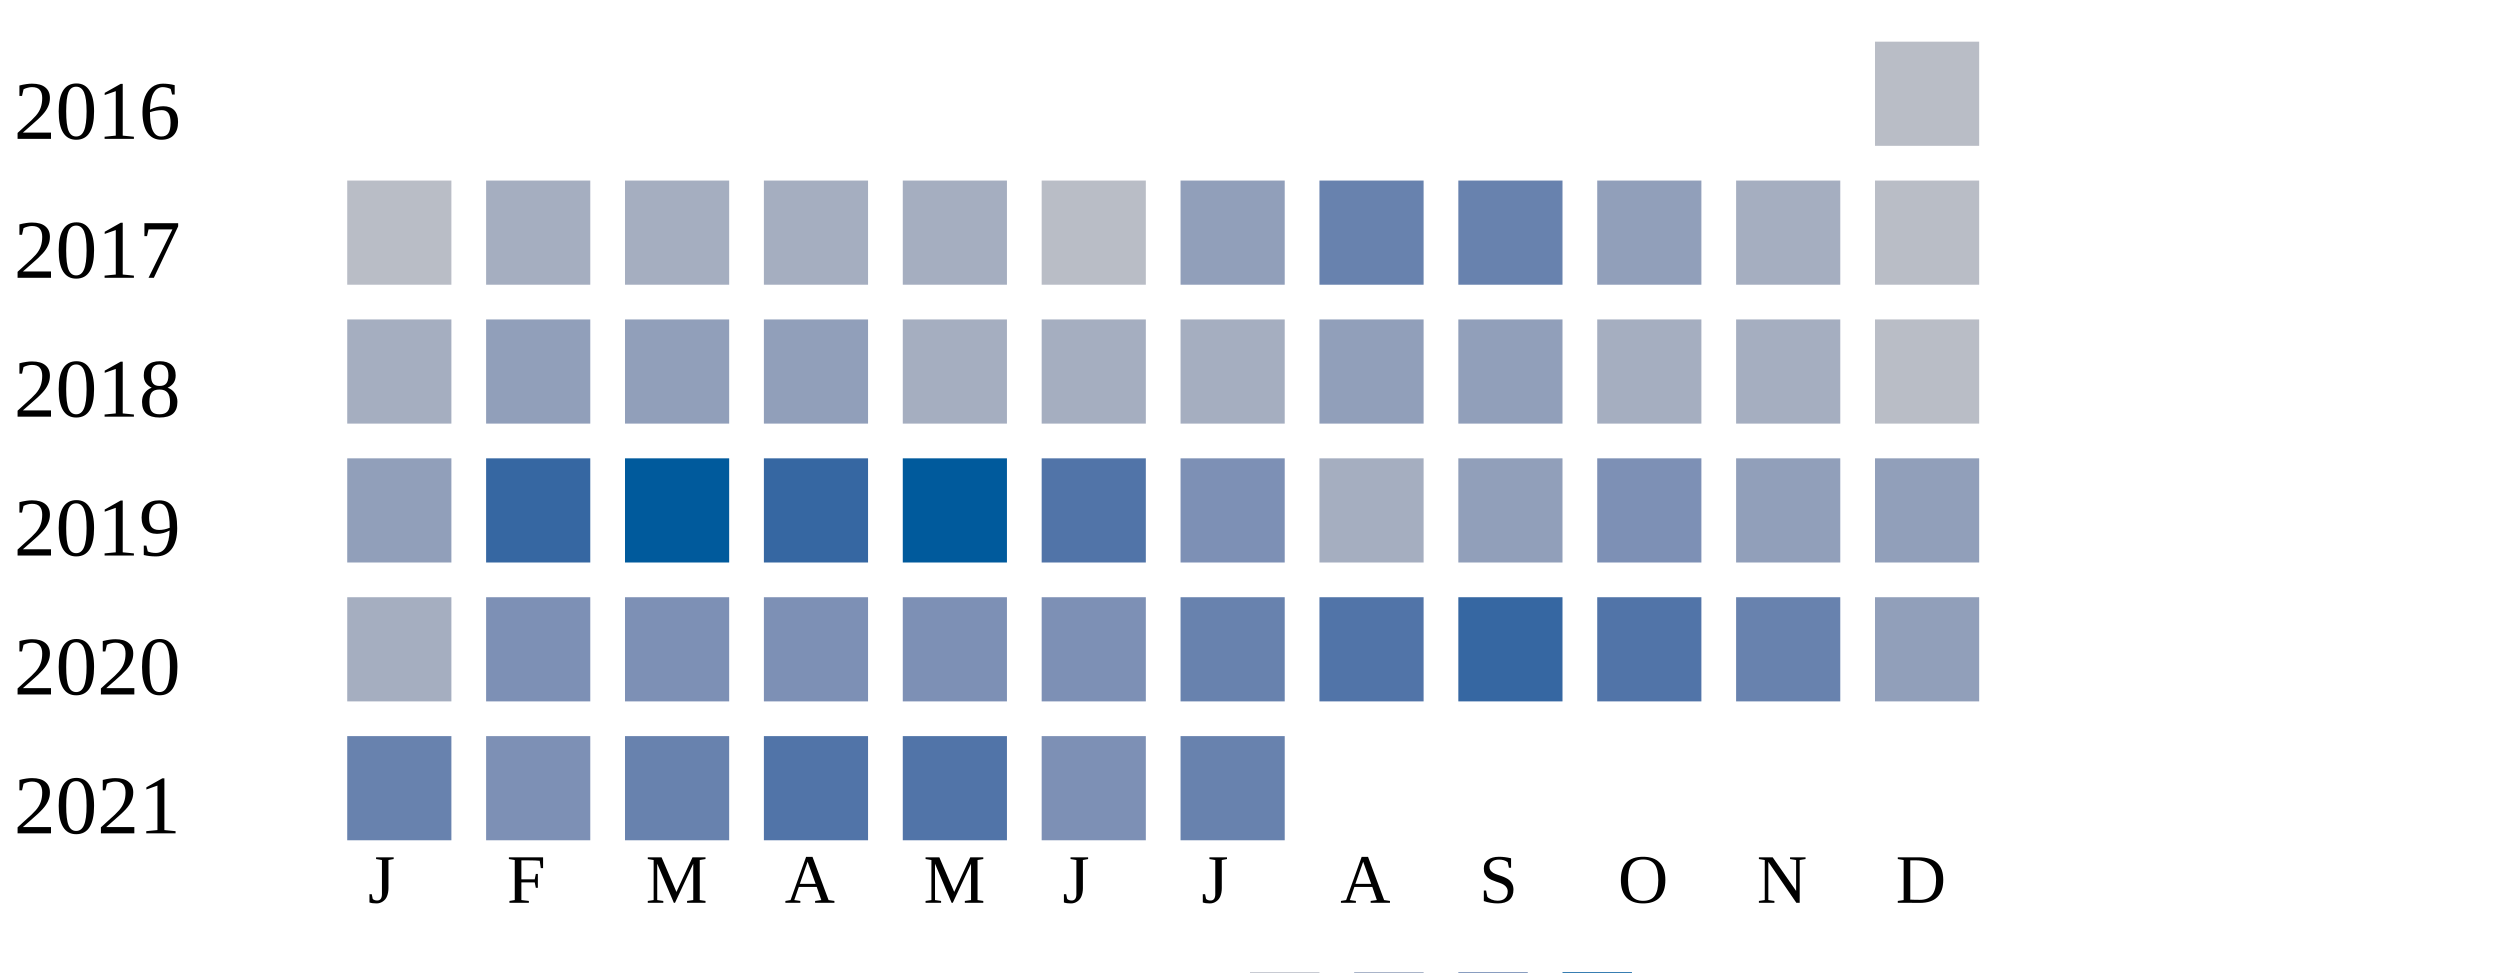
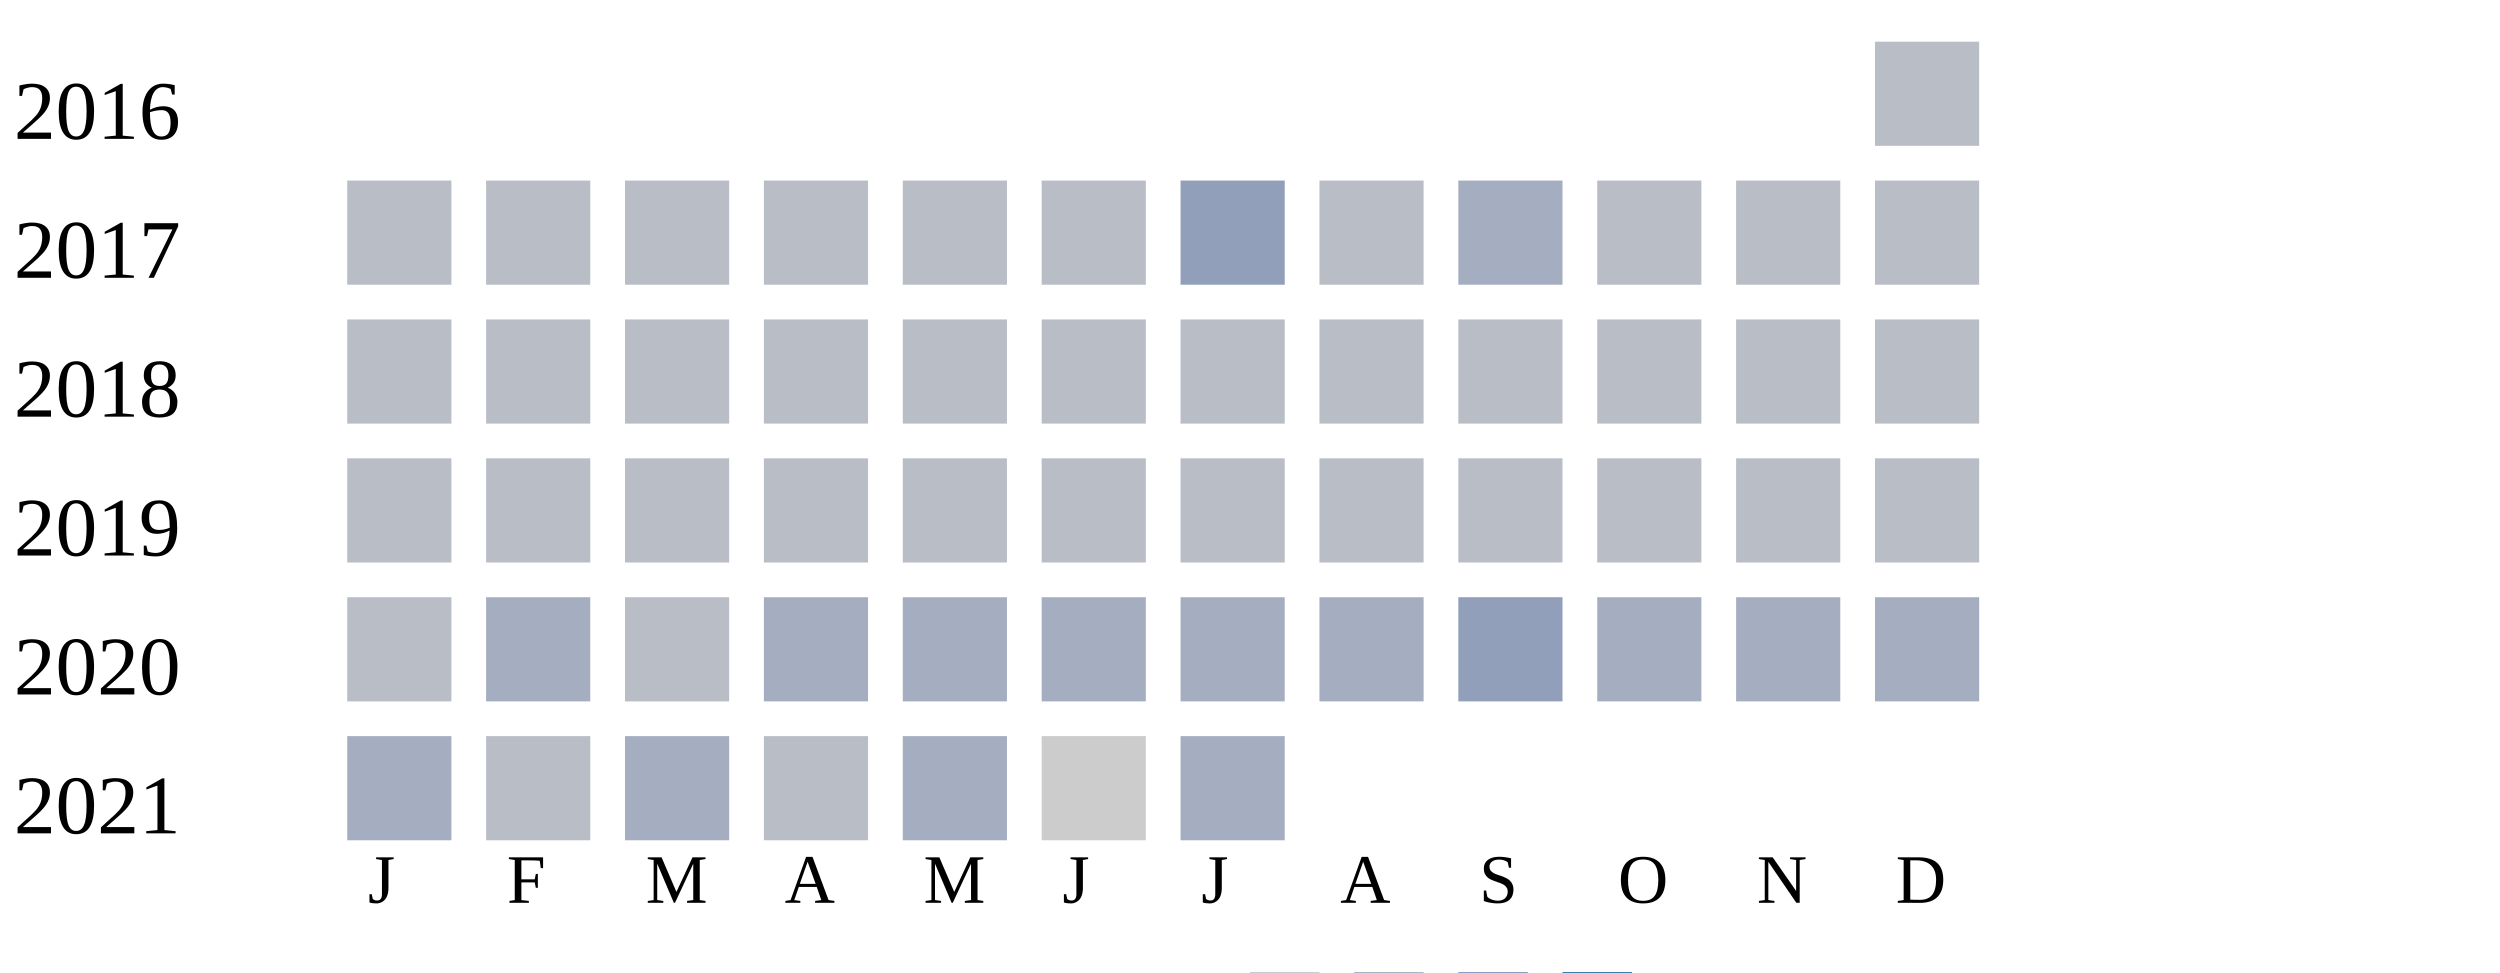
<svg xmlns="http://www.w3.org/2000/svg" width="360" height="140">
  <g transform="translate(0 0)">
    <text x="2" y="20">2016</text>
    <rect x="270" y="6" width="15" height="15" fill="#b9bdc6" />
  </g>
  <g transform="translate(0 20)">
    <text x="2" y="20">2017</text>
    <rect x="50" y="6" width="15" height="15" fill="#b9bdc6" />
-     <rect x="70" y="6" width="15" height="15" fill="#a5aec0" />
-     <rect x="90" y="6" width="15" height="15" fill="#a5aec0" />
-     <rect x="110" y="6" width="15" height="15" fill="#a5aec0" />
-     <rect x="130" y="6" width="15" height="15" fill="#a5aec0" />
+     <rect x="70" y="6" width="15" height="15" fill="#b9bdc6" />
+     <rect x="90" y="6" width="15" height="15" fill="#b9bdc6" />
+     <rect x="110" y="6" width="15" height="15" fill="#b9bdc6" />
+     <rect x="130" y="6" width="15" height="15" fill="#b9bdc6" />
    <rect x="150" y="6" width="15" height="15" fill="#b9bdc6" />
    <rect x="170" y="6" width="15" height="15" fill="#919fba" />
-     <rect x="190" y="6" width="15" height="15" fill="#6882ae" />
-     <rect x="210" y="6" width="15" height="15" fill="#6882ae" />
-     <rect x="230" y="6" width="15" height="15" fill="#919fba" />
-     <rect x="250" y="6" width="15" height="15" fill="#a5aec0" />
+     <rect x="190" y="6" width="15" height="15" fill="#b9bdc6" />
+     <rect x="210" y="6" width="15" height="15" fill="#a5aec0" />
+     <rect x="230" y="6" width="15" height="15" fill="#b9bdc6" />
+     <rect x="250" y="6" width="15" height="15" fill="#b9bdc6" />
    <rect x="270" y="6" width="15" height="15" fill="#b9bdc6" />
  </g>
  <g transform="translate(0 40)">
    <text x="2" y="20">2018</text>
-     <rect x="50" y="6" width="15" height="15" fill="#a5aec0" />
-     <rect x="70" y="6" width="15" height="15" fill="#919fba" />
-     <rect x="90" y="6" width="15" height="15" fill="#919fba" />
-     <rect x="110" y="6" width="15" height="15" fill="#919fba" />
-     <rect x="130" y="6" width="15" height="15" fill="#a5aec0" />
-     <rect x="150" y="6" width="15" height="15" fill="#a5aec0" />
-     <rect x="170" y="6" width="15" height="15" fill="#a5aec0" />
-     <rect x="190" y="6" width="15" height="15" fill="#919fba" />
-     <rect x="210" y="6" width="15" height="15" fill="#919fba" />
-     <rect x="230" y="6" width="15" height="15" fill="#a5aec0" />
-     <rect x="250" y="6" width="15" height="15" fill="#a5aec0" />
+     <rect x="50" y="6" width="15" height="15" fill="#b9bdc6" />
+     <rect x="70" y="6" width="15" height="15" fill="#b9bdc6" />
+     <rect x="90" y="6" width="15" height="15" fill="#b9bdc6" />
+     <rect x="110" y="6" width="15" height="15" fill="#b9bdc6" />
+     <rect x="130" y="6" width="15" height="15" fill="#b9bdc6" />
+     <rect x="150" y="6" width="15" height="15" fill="#b9bdc6" />
+     <rect x="170" y="6" width="15" height="15" fill="#b9bdc6" />
+     <rect x="190" y="6" width="15" height="15" fill="#b9bdc6" />
+     <rect x="210" y="6" width="15" height="15" fill="#b9bdc6" />
+     <rect x="230" y="6" width="15" height="15" fill="#b9bdc6" />
+     <rect x="250" y="6" width="15" height="15" fill="#b9bdc6" />
    <rect x="270" y="6" width="15" height="15" fill="#b9bdc6" />
  </g>
  <g transform="translate(0 60)">
    <text x="2" y="20">2019</text>
-     <rect x="50" y="6" width="15" height="15" fill="#919fba" />
-     <rect x="70" y="6" width="15" height="15" fill="#3667a2" />
-     <rect x="90" y="6" width="15" height="15" fill="#005a9c" />
-     <rect x="110" y="6" width="15" height="15" fill="#3667a2" />
-     <rect x="130" y="6" width="15" height="15" fill="#005a9c" />
-     <rect x="150" y="6" width="15" height="15" fill="#5174a8" />
-     <rect x="170" y="6" width="15" height="15" fill="#7d90b5" />
-     <rect x="190" y="6" width="15" height="15" fill="#a5aec0" />
-     <rect x="210" y="6" width="15" height="15" fill="#919fba" />
-     <rect x="230" y="6" width="15" height="15" fill="#7d90b5" />
-     <rect x="250" y="6" width="15" height="15" fill="#919fba" />
-     <rect x="270" y="6" width="15" height="15" fill="#919fba" />
+     <rect x="50" y="6" width="15" height="15" fill="#b9bdc6" />
+     <rect x="70" y="6" width="15" height="15" fill="#b9bdc6" />
+     <rect x="90" y="6" width="15" height="15" fill="#b9bdc6" />
+     <rect x="110" y="6" width="15" height="15" fill="#b9bdc6" />
+     <rect x="130" y="6" width="15" height="15" fill="#b9bdc6" />
+     <rect x="150" y="6" width="15" height="15" fill="#b9bdc6" />
+     <rect x="170" y="6" width="15" height="15" fill="#b9bdc6" />
+     <rect x="190" y="6" width="15" height="15" fill="#b9bdc6" />
+     <rect x="210" y="6" width="15" height="15" fill="#b9bdc6" />
+     <rect x="230" y="6" width="15" height="15" fill="#b9bdc6" />
+     <rect x="250" y="6" width="15" height="15" fill="#b9bdc6" />
+     <rect x="270" y="6" width="15" height="15" fill="#b9bdc6" />
  </g>
  <g transform="translate(0 80)">
    <text x="2" y="20">2020</text>
-     <rect x="50" y="6" width="15" height="15" fill="#a5aec0" />
-     <rect x="70" y="6" width="15" height="15" fill="#7d90b5" />
-     <rect x="90" y="6" width="15" height="15" fill="#7d90b5" />
-     <rect x="110" y="6" width="15" height="15" fill="#7d90b5" />
-     <rect x="130" y="6" width="15" height="15" fill="#7d90b5" />
-     <rect x="150" y="6" width="15" height="15" fill="#7d90b5" />
-     <rect x="170" y="6" width="15" height="15" fill="#6882ae" />
-     <rect x="190" y="6" width="15" height="15" fill="#5174a8" />
-     <rect x="210" y="6" width="15" height="15" fill="#3667a2" />
-     <rect x="230" y="6" width="15" height="15" fill="#5174a8" />
-     <rect x="250" y="6" width="15" height="15" fill="#6882ae" />
-     <rect x="270" y="6" width="15" height="15" fill="#919fba" />
+     <rect x="50" y="6" width="15" height="15" fill="#b9bdc6" />
+     <rect x="70" y="6" width="15" height="15" fill="#a5aec0" />
+     <rect x="90" y="6" width="15" height="15" fill="#b9bdc6" />
+     <rect x="110" y="6" width="15" height="15" fill="#a5aec0" />
+     <rect x="130" y="6" width="15" height="15" fill="#a5aec0" />
+     <rect x="150" y="6" width="15" height="15" fill="#a5aec0" />
+     <rect x="170" y="6" width="15" height="15" fill="#a5aec0" />
+     <rect x="190" y="6" width="15" height="15" fill="#a5aec0" />
+     <rect x="210" y="6" width="15" height="15" fill="#919fba" />
+     <rect x="230" y="6" width="15" height="15" fill="#a5aec0" />
+     <rect x="250" y="6" width="15" height="15" fill="#a5aec0" />
+     <rect x="270" y="6" width="15" height="15" fill="#a5aec0" />
  </g>
  <g transform="translate(0 100)">
    <text x="2" y="20">2021</text>
-     <rect x="50" y="6" width="15" height="15" fill="#6882ae" />
-     <rect x="70" y="6" width="15" height="15" fill="#7d90b5" />
-     <rect x="90" y="6" width="15" height="15" fill="#6882ae" />
-     <rect x="110" y="6" width="15" height="15" fill="#5174a8" />
-     <rect x="130" y="6" width="15" height="15" fill="#5174a8" />
-     <rect x="150" y="6" width="15" height="15" fill="#7d90b5" />
-     <rect x="170" y="6" width="15" height="15" fill="#6882ae" />
+     <rect x="50" y="6" width="15" height="15" fill="#a5aec0" />
+     <rect x="70" y="6" width="15" height="15" fill="#b9bdc6" />
+     <rect x="90" y="6" width="15" height="15" fill="#a5aec0" />
+     <rect x="110" y="6" width="15" height="15" fill="#b9bdc6" />
+     <rect x="130" y="6" width="15" height="15" fill="#a5aec0" />
+     <rect x="150" y="6" width="15" height="15" fill="#cccccc" />
+     <rect x="170" y="6" width="15" height="15" fill="#a5aec0" />
  </g>
  <text style="font-size: 10px; text-align: center" x="53" y="130">J</text>
  <text style="font-size: 10px; text-align: center" x="73" y="130">F</text>
  <text style="font-size: 10px; text-align: center" x="93" y="130">M</text>
  <text style="font-size: 10px; text-align: center" x="113" y="130">A</text>
  <text style="font-size: 10px; text-align: center" x="133" y="130">M</text>
  <text style="font-size: 10px; text-align: center" x="153" y="130">J</text>
  <text style="font-size: 10px; text-align: center" x="173" y="130">J</text>
  <text style="font-size: 10px; text-align: center" x="193" y="130">A</text>
  <text style="font-size: 10px; text-align: center" x="213" y="130">S</text>
  <text style="font-size: 10px; text-align: center" x="233" y="130">O</text>
  <text style="font-size: 10px; text-align: center" x="253" y="130">N</text>
  <text style="font-size: 10px; text-align: center" x="273" y="130">D</text>
  <text style="font-size: 10px;" x="155" y="149">Less</text>
  <rect fill="#b9bdc6" width="10" height="10" x="180" y="140" />
  <rect fill="#919fba" width="10" height="10" x="195" y="140" />
  <rect fill="#6882ae" width="10" height="10" x="210" y="140" />
  <rect fill="#005a9c" width="10" height="10" x="225" y="140" />
  <text x="240" y="149" style="font-size: 10px;">More</text>
</svg>
